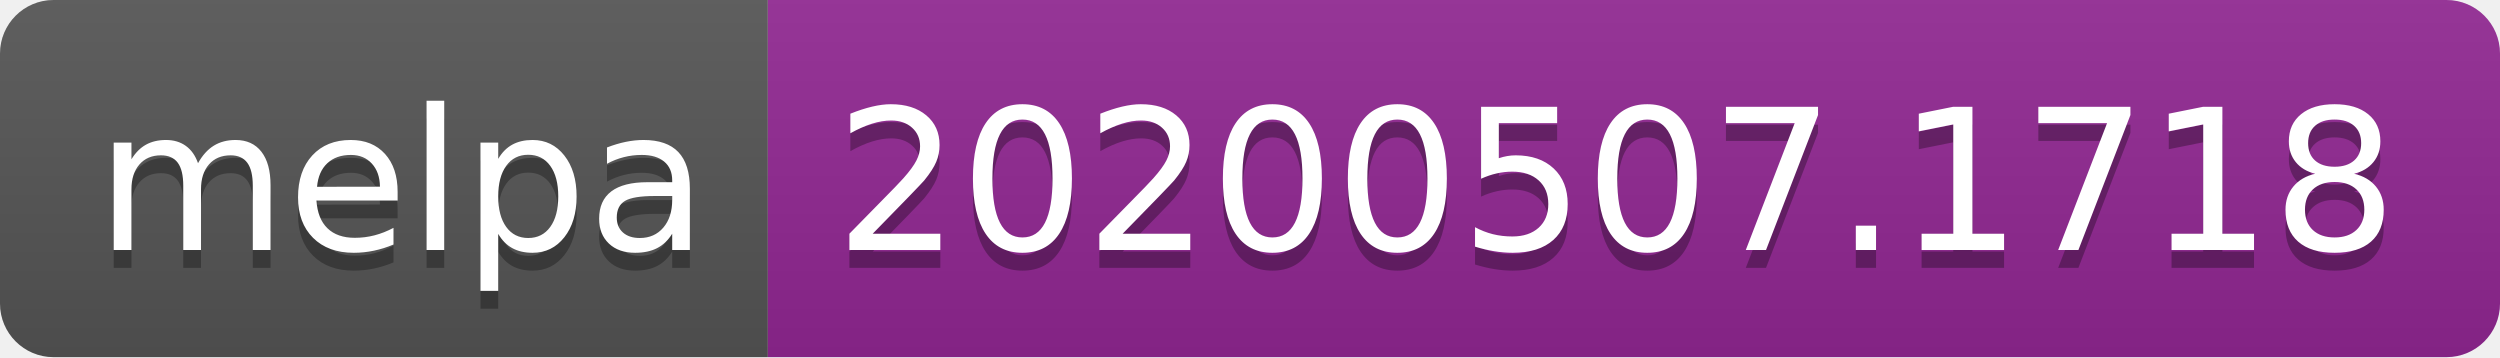
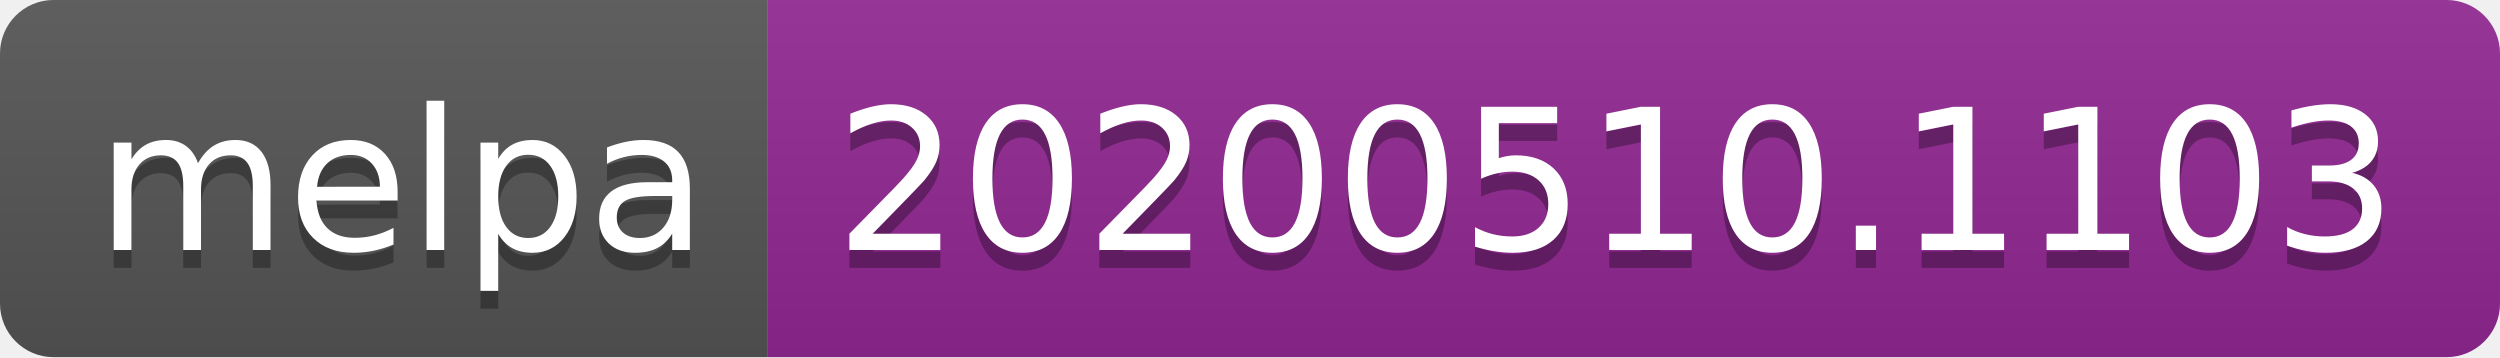
<svg xmlns="http://www.w3.org/2000/svg" width="140" height="20">
  <linearGradient id="s" x2="0" y2="100%">
    <stop offset="0" stop-color="#bbb" stop-opacity=".1" />
    <stop offset="1" stop-opacity=".1" />
  </linearGradient>
  <clipPath id="r">
    <rect width="140" height="20" rx="3" fill="#fff" />
  </clipPath>
  <g clip-path="url(#r)">
    <rect width="43" height="20" fill="#555" />
    <rect x="43" width="97" height="20" fill="#922793" />
    <rect width="140" height="20" fill="url(#s)" />
  </g>
  <g fill="#fff" text-anchor="middle" font-family="Verdana,Geneva,DejaVu Sans,sans-serif" text-rendering="geometricPrecision" font-size="110">
    <text x="225" y="150" fill="#010101" fill-opacity=".3" transform="scale(.1)" textLength="330">melpa</text>
    <text x="225" y="140" transform="scale(.1)" textLength="330">melpa</text>
-     <text x="905" y="150" fill="#010101" fill-opacity=".3" transform="scale(.1)" textLength="870">20200507.1718</text>
-     <text x="905" y="140" transform="scale(.1)" textLength="870">20200507.1718</text>
+     <text x="905" y="150" fill="#010101" fill-opacity=".3" transform="scale(.1)" textLength="870">20200510.1103</text>
+     <text x="905" y="140" transform="scale(.1)" textLength="870">20200510.1103</text>
  </g>
</svg>
